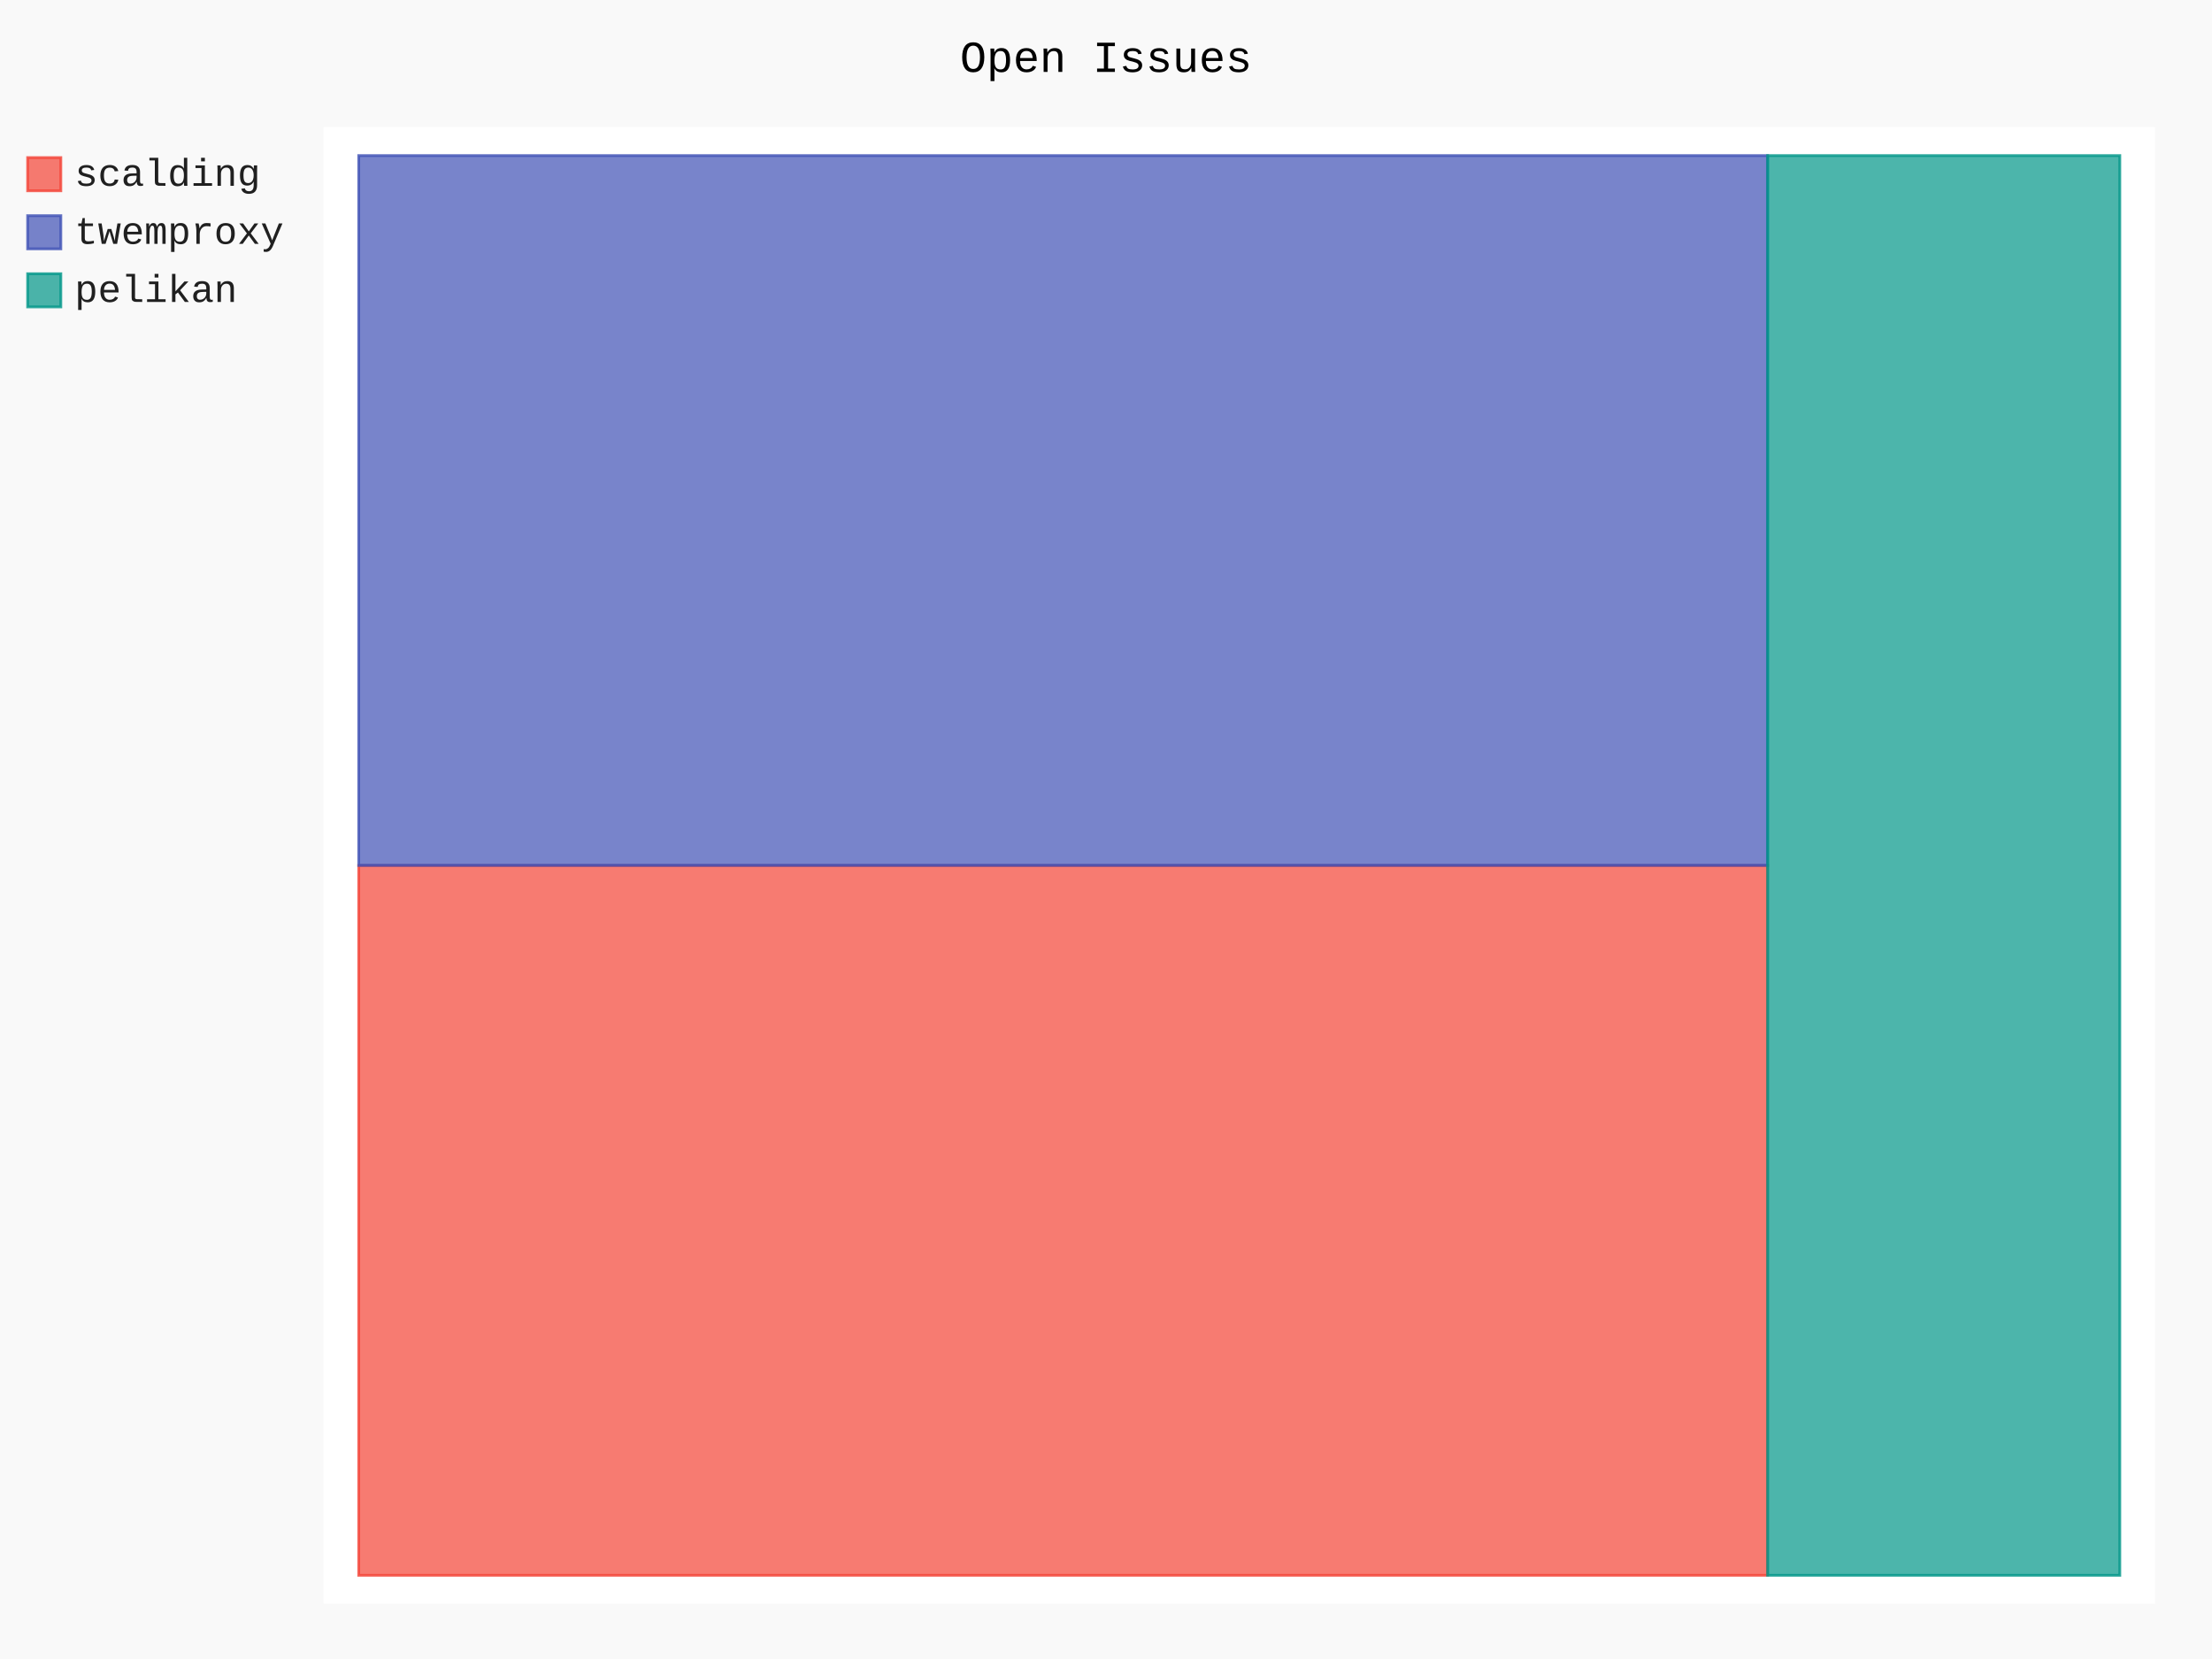
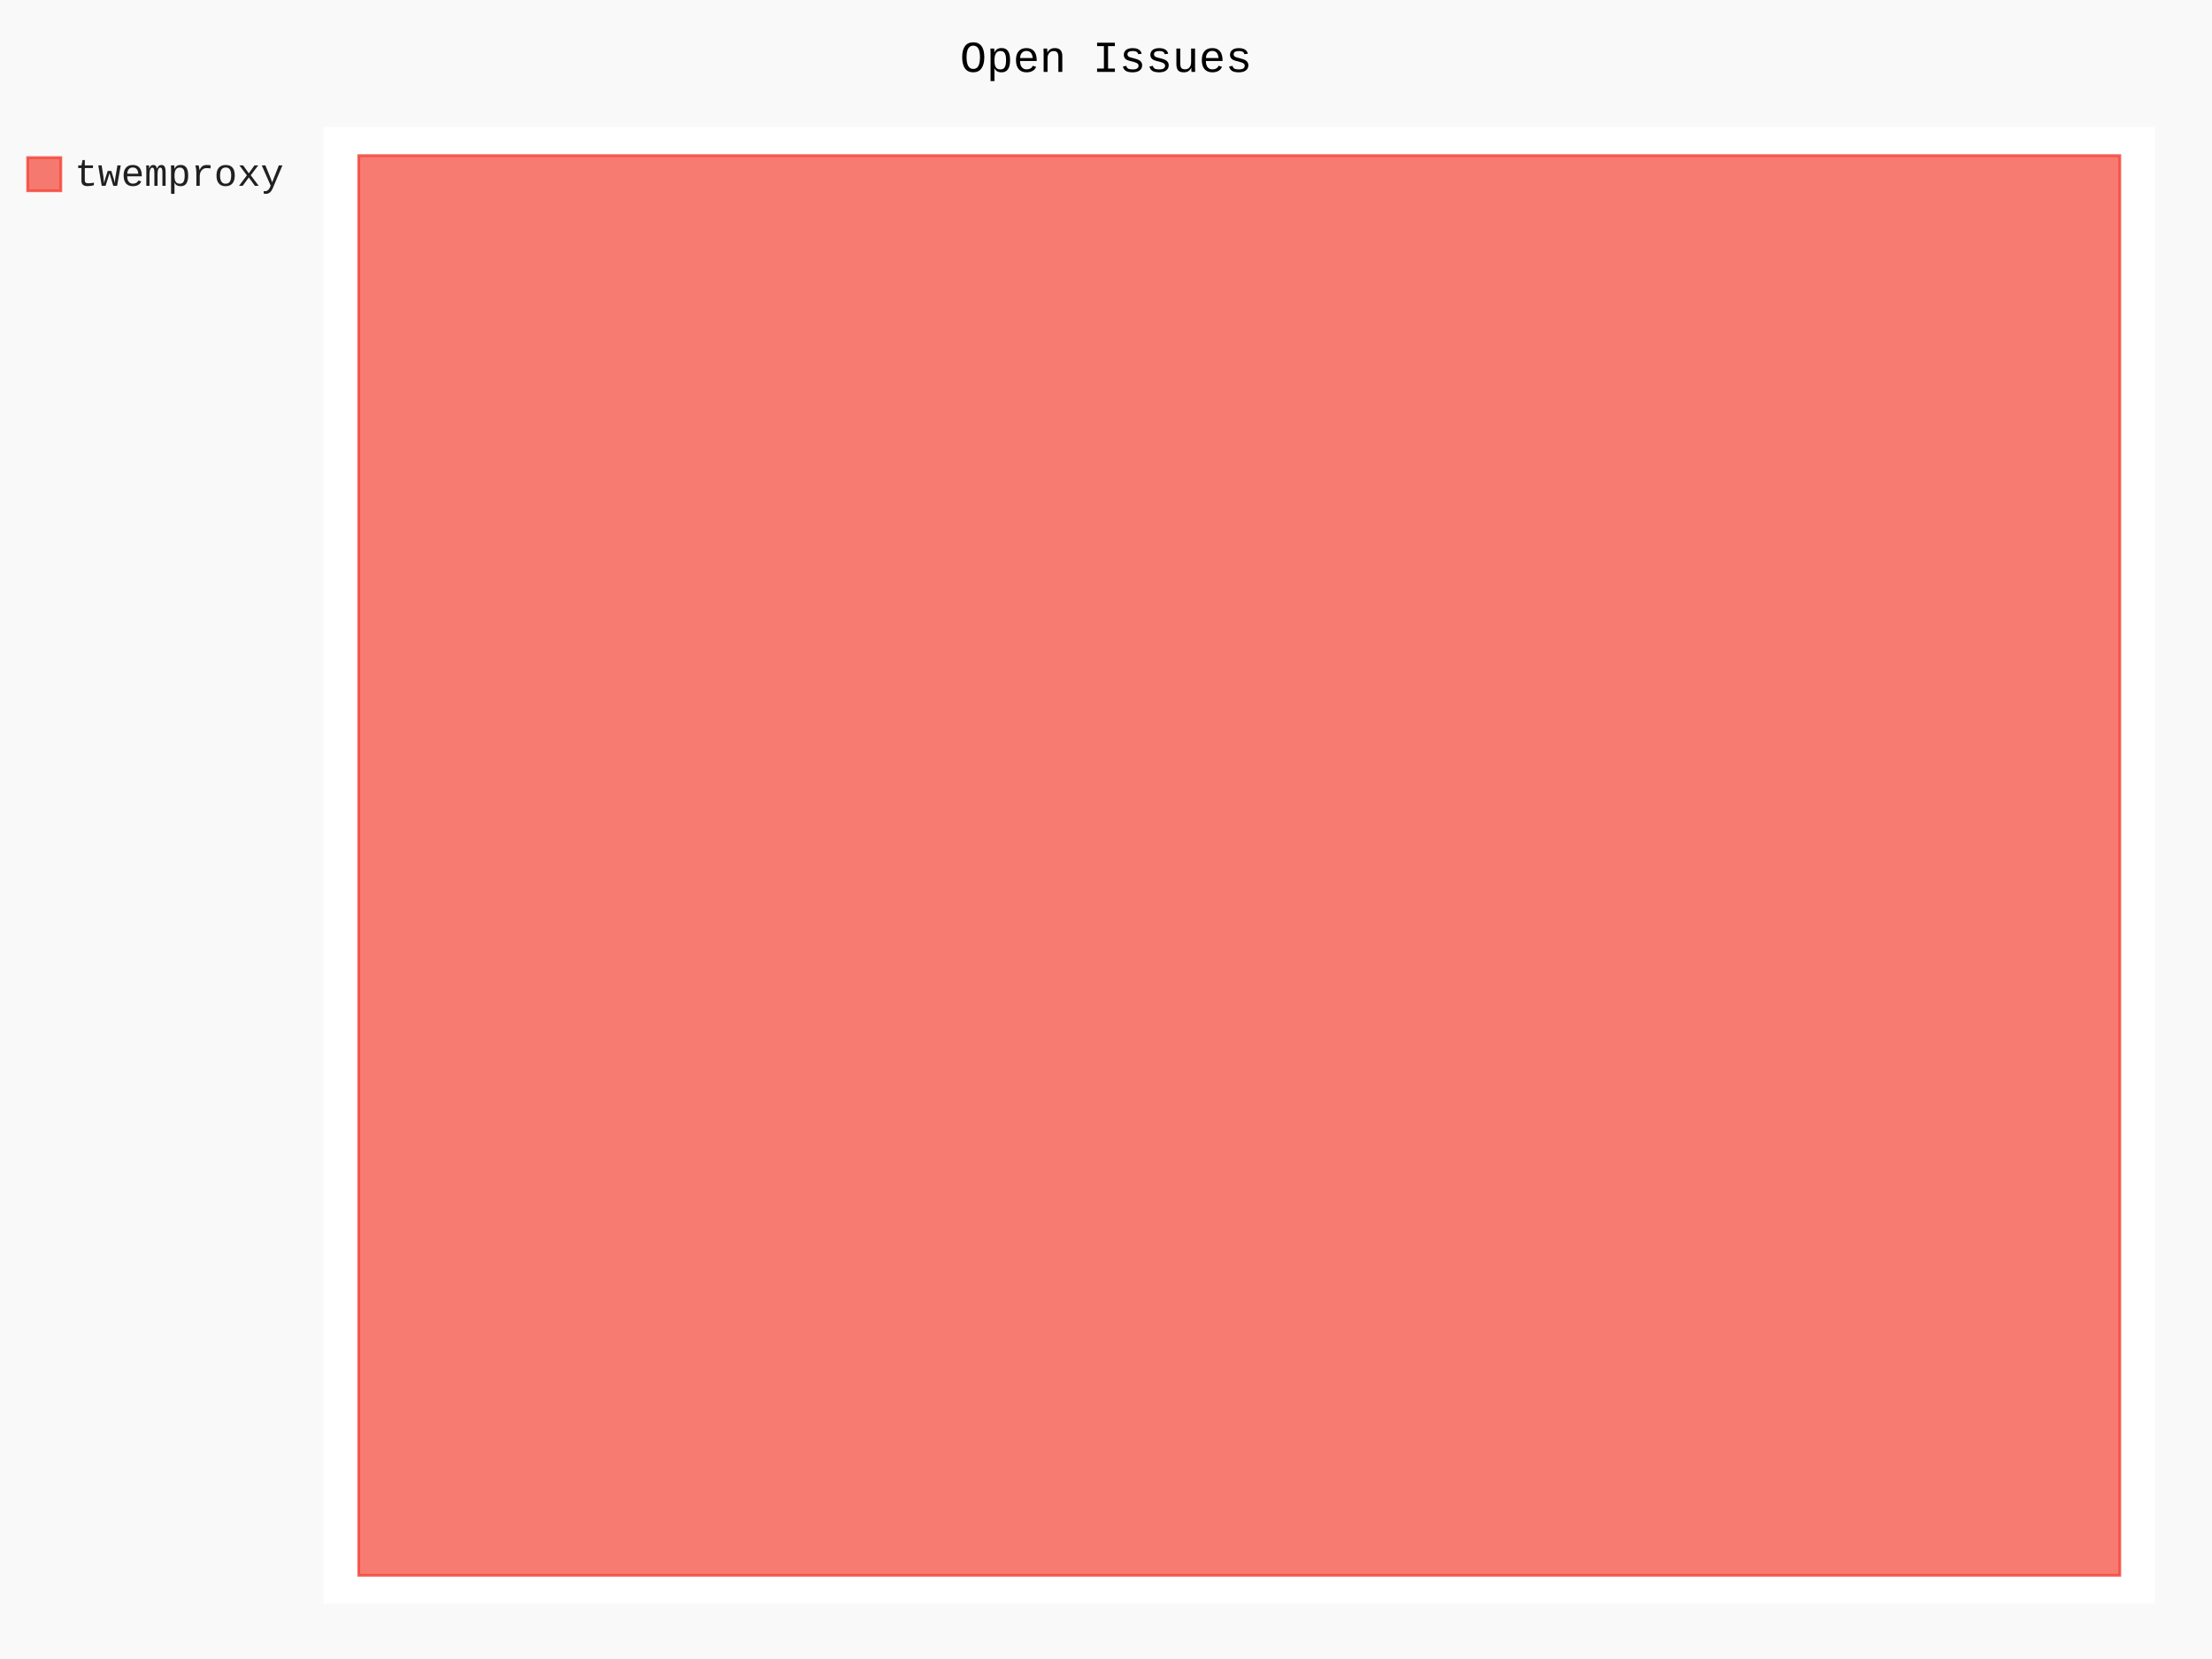
- <svg xmlns="http://www.w3.org/2000/svg" id="chart-ddbe9ade-a845-4b11-8ccf-8de6df9eaeee" class="pygal-chart" viewBox="0 0 800 600">
+ <svg xmlns="http://www.w3.org/2000/svg" id="chart-39458ec4-d7e6-44b2-9448-ae972a1866d8" class="pygal-chart" viewBox="0 0 800 600">
  <defs>
-     <style type="text/css">#chart-ddbe9ade-a845-4b11-8ccf-8de6df9eaeee{-webkit-user-select:none;-webkit-font-smoothing:antialiased;font-family:Consolas,"Liberation Mono",Menlo,Courier,monospace}#chart-ddbe9ade-a845-4b11-8ccf-8de6df9eaeee .title{font-family:Consolas,"Liberation Mono",Menlo,Courier,monospace;font-size:16px}#chart-ddbe9ade-a845-4b11-8ccf-8de6df9eaeee .legends .legend text{font-family:Consolas,"Liberation Mono",Menlo,Courier,monospace;font-size:14px}#chart-ddbe9ade-a845-4b11-8ccf-8de6df9eaeee .axis text{font-family:Consolas,"Liberation Mono",Menlo,Courier,monospace;font-size:10px}#chart-ddbe9ade-a845-4b11-8ccf-8de6df9eaeee .axis text.major{font-family:Consolas,"Liberation Mono",Menlo,Courier,monospace;font-size:10px}#chart-ddbe9ade-a845-4b11-8ccf-8de6df9eaeee .text-overlay text.value{font-family:Consolas,"Liberation Mono",Menlo,Courier,monospace;font-size:16px}#chart-ddbe9ade-a845-4b11-8ccf-8de6df9eaeee .text-overlay text.label{font-family:Consolas,"Liberation Mono",Menlo,Courier,monospace;font-size:10px}#chart-ddbe9ade-a845-4b11-8ccf-8de6df9eaeee .tooltip{font-family:Consolas,"Liberation Mono",Menlo,Courier,monospace;font-size:14px}#chart-ddbe9ade-a845-4b11-8ccf-8de6df9eaeee text.no_data{font-family:Consolas,"Liberation Mono",Menlo,Courier,monospace;font-size:64px}
- #chart-ddbe9ade-a845-4b11-8ccf-8de6df9eaeee{background-color:rgba(249,249,249,1)}#chart-ddbe9ade-a845-4b11-8ccf-8de6df9eaeee path,#chart-ddbe9ade-a845-4b11-8ccf-8de6df9eaeee line,#chart-ddbe9ade-a845-4b11-8ccf-8de6df9eaeee rect,#chart-ddbe9ade-a845-4b11-8ccf-8de6df9eaeee circle{-webkit-transition:150ms;-moz-transition:150ms;transition:150ms}#chart-ddbe9ade-a845-4b11-8ccf-8de6df9eaeee .graph &gt; .background{fill:rgba(249,249,249,1)}#chart-ddbe9ade-a845-4b11-8ccf-8de6df9eaeee .plot &gt; .background{fill:rgba(255,255,255,1)}#chart-ddbe9ade-a845-4b11-8ccf-8de6df9eaeee .graph{fill:rgba(0,0,0,.87)}#chart-ddbe9ade-a845-4b11-8ccf-8de6df9eaeee text.no_data{fill:rgba(0,0,0,1)}#chart-ddbe9ade-a845-4b11-8ccf-8de6df9eaeee .title{fill:rgba(0,0,0,1)}#chart-ddbe9ade-a845-4b11-8ccf-8de6df9eaeee .legends .legend text{fill:rgba(0,0,0,.87)}#chart-ddbe9ade-a845-4b11-8ccf-8de6df9eaeee .legends .legend:hover text{fill:rgba(0,0,0,1)}#chart-ddbe9ade-a845-4b11-8ccf-8de6df9eaeee .axis .line{stroke:rgba(0,0,0,1)}#chart-ddbe9ade-a845-4b11-8ccf-8de6df9eaeee .axis .guide.line{stroke:rgba(0,0,0,.54)}#chart-ddbe9ade-a845-4b11-8ccf-8de6df9eaeee .axis .major.line{stroke:rgba(0,0,0,.87)}#chart-ddbe9ade-a845-4b11-8ccf-8de6df9eaeee .axis text.major{fill:rgba(0,0,0,1)}#chart-ddbe9ade-a845-4b11-8ccf-8de6df9eaeee .axis.y .guides:hover .guide.line,#chart-ddbe9ade-a845-4b11-8ccf-8de6df9eaeee .line-graph .axis.x .guides:hover .guide.line,#chart-ddbe9ade-a845-4b11-8ccf-8de6df9eaeee .stackedline-graph .axis.x .guides:hover .guide.line,#chart-ddbe9ade-a845-4b11-8ccf-8de6df9eaeee .xy-graph .axis.x .guides:hover .guide.line{stroke:rgba(0,0,0,1)}#chart-ddbe9ade-a845-4b11-8ccf-8de6df9eaeee .axis .guides:hover text{fill:rgba(0,0,0,1)}#chart-ddbe9ade-a845-4b11-8ccf-8de6df9eaeee .reactive{fill-opacity:.7;stroke-opacity:.8}#chart-ddbe9ade-a845-4b11-8ccf-8de6df9eaeee .ci{stroke:rgba(0,0,0,.87)}#chart-ddbe9ade-a845-4b11-8ccf-8de6df9eaeee .reactive.active,#chart-ddbe9ade-a845-4b11-8ccf-8de6df9eaeee .active .reactive{fill-opacity:.8;stroke-opacity:.9;stroke-width:4}#chart-ddbe9ade-a845-4b11-8ccf-8de6df9eaeee .ci .reactive.active{stroke-width:1.5}#chart-ddbe9ade-a845-4b11-8ccf-8de6df9eaeee .series text{fill:rgba(0,0,0,1)}#chart-ddbe9ade-a845-4b11-8ccf-8de6df9eaeee .tooltip rect{fill:rgba(255,255,255,1);stroke:rgba(0,0,0,1);-webkit-transition:opacity 150ms;-moz-transition:opacity 150ms;transition:opacity 150ms}#chart-ddbe9ade-a845-4b11-8ccf-8de6df9eaeee .tooltip .label{fill:rgba(0,0,0,.87)}#chart-ddbe9ade-a845-4b11-8ccf-8de6df9eaeee .tooltip .label{fill:rgba(0,0,0,.87)}#chart-ddbe9ade-a845-4b11-8ccf-8de6df9eaeee .tooltip .legend{font-size:.8em;fill:rgba(0,0,0,.54)}#chart-ddbe9ade-a845-4b11-8ccf-8de6df9eaeee .tooltip .x_label{font-size:.6em;fill:rgba(0,0,0,1)}#chart-ddbe9ade-a845-4b11-8ccf-8de6df9eaeee .tooltip .xlink{font-size:.5em;text-decoration:underline}#chart-ddbe9ade-a845-4b11-8ccf-8de6df9eaeee .tooltip .value{font-size:1.5em}#chart-ddbe9ade-a845-4b11-8ccf-8de6df9eaeee .bound{font-size:.5em}#chart-ddbe9ade-a845-4b11-8ccf-8de6df9eaeee .max-value{font-size:.75em;fill:rgba(0,0,0,.54)}#chart-ddbe9ade-a845-4b11-8ccf-8de6df9eaeee .map-element{fill:rgba(255,255,255,1);stroke:rgba(0,0,0,.54) !important}#chart-ddbe9ade-a845-4b11-8ccf-8de6df9eaeee .map-element .reactive{fill-opacity:inherit;stroke-opacity:inherit}#chart-ddbe9ade-a845-4b11-8ccf-8de6df9eaeee .color-0,#chart-ddbe9ade-a845-4b11-8ccf-8de6df9eaeee .color-0 a:visited{stroke:#F44336;fill:#F44336}#chart-ddbe9ade-a845-4b11-8ccf-8de6df9eaeee .color-1,#chart-ddbe9ade-a845-4b11-8ccf-8de6df9eaeee .color-1 a:visited{stroke:#3F51B5;fill:#3F51B5}#chart-ddbe9ade-a845-4b11-8ccf-8de6df9eaeee .color-2,#chart-ddbe9ade-a845-4b11-8ccf-8de6df9eaeee .color-2 a:visited{stroke:#009688;fill:#009688}#chart-ddbe9ade-a845-4b11-8ccf-8de6df9eaeee .text-overlay .color-0 text{fill:black}#chart-ddbe9ade-a845-4b11-8ccf-8de6df9eaeee .text-overlay .color-1 text{fill:black}#chart-ddbe9ade-a845-4b11-8ccf-8de6df9eaeee .text-overlay .color-2 text{fill:black}
- #chart-ddbe9ade-a845-4b11-8ccf-8de6df9eaeee text.no_data{text-anchor:middle}#chart-ddbe9ade-a845-4b11-8ccf-8de6df9eaeee .guide.line{fill:none}#chart-ddbe9ade-a845-4b11-8ccf-8de6df9eaeee .centered{text-anchor:middle}#chart-ddbe9ade-a845-4b11-8ccf-8de6df9eaeee .title{text-anchor:middle}#chart-ddbe9ade-a845-4b11-8ccf-8de6df9eaeee .legends .legend text{fill-opacity:1}#chart-ddbe9ade-a845-4b11-8ccf-8de6df9eaeee .axis.x text{text-anchor:middle}#chart-ddbe9ade-a845-4b11-8ccf-8de6df9eaeee .axis.x:not(.web) text[transform]{text-anchor:start}#chart-ddbe9ade-a845-4b11-8ccf-8de6df9eaeee .axis.x:not(.web) text[transform].backwards{text-anchor:end}#chart-ddbe9ade-a845-4b11-8ccf-8de6df9eaeee .axis.y text{text-anchor:end}#chart-ddbe9ade-a845-4b11-8ccf-8de6df9eaeee .axis.y text[transform].backwards{text-anchor:start}#chart-ddbe9ade-a845-4b11-8ccf-8de6df9eaeee .axis.y2 text{text-anchor:start}#chart-ddbe9ade-a845-4b11-8ccf-8de6df9eaeee .axis.y2 text[transform].backwards{text-anchor:end}#chart-ddbe9ade-a845-4b11-8ccf-8de6df9eaeee .axis .guide.line{stroke-dasharray:4,4}#chart-ddbe9ade-a845-4b11-8ccf-8de6df9eaeee .axis .major.guide.line{stroke-dasharray:6,6}#chart-ddbe9ade-a845-4b11-8ccf-8de6df9eaeee .horizontal .axis.y .guide.line,#chart-ddbe9ade-a845-4b11-8ccf-8de6df9eaeee .horizontal .axis.y2 .guide.line,#chart-ddbe9ade-a845-4b11-8ccf-8de6df9eaeee .vertical .axis.x .guide.line{opacity:0}#chart-ddbe9ade-a845-4b11-8ccf-8de6df9eaeee .horizontal .axis.always_show .guide.line,#chart-ddbe9ade-a845-4b11-8ccf-8de6df9eaeee .vertical .axis.always_show .guide.line{opacity:1 !important}#chart-ddbe9ade-a845-4b11-8ccf-8de6df9eaeee .axis.y .guides:hover .guide.line,#chart-ddbe9ade-a845-4b11-8ccf-8de6df9eaeee .axis.y2 .guides:hover .guide.line,#chart-ddbe9ade-a845-4b11-8ccf-8de6df9eaeee .axis.x .guides:hover .guide.line{opacity:1}#chart-ddbe9ade-a845-4b11-8ccf-8de6df9eaeee .axis .guides:hover text{opacity:1}#chart-ddbe9ade-a845-4b11-8ccf-8de6df9eaeee .nofill{fill:none}#chart-ddbe9ade-a845-4b11-8ccf-8de6df9eaeee .subtle-fill{fill-opacity:.2}#chart-ddbe9ade-a845-4b11-8ccf-8de6df9eaeee .dot{stroke-width:1px;fill-opacity:1}#chart-ddbe9ade-a845-4b11-8ccf-8de6df9eaeee .dot.active{stroke-width:5px}#chart-ddbe9ade-a845-4b11-8ccf-8de6df9eaeee .dot.negative{fill:transparent}#chart-ddbe9ade-a845-4b11-8ccf-8de6df9eaeee text,#chart-ddbe9ade-a845-4b11-8ccf-8de6df9eaeee tspan{stroke:none !important}#chart-ddbe9ade-a845-4b11-8ccf-8de6df9eaeee .series text.active{opacity:1}#chart-ddbe9ade-a845-4b11-8ccf-8de6df9eaeee .tooltip rect{fill-opacity:.95;stroke-width:.5}#chart-ddbe9ade-a845-4b11-8ccf-8de6df9eaeee .tooltip text{fill-opacity:1}#chart-ddbe9ade-a845-4b11-8ccf-8de6df9eaeee .showable{visibility:hidden}#chart-ddbe9ade-a845-4b11-8ccf-8de6df9eaeee .showable.shown{visibility:visible}#chart-ddbe9ade-a845-4b11-8ccf-8de6df9eaeee .gauge-background{fill:rgba(229,229,229,1);stroke:none}#chart-ddbe9ade-a845-4b11-8ccf-8de6df9eaeee .bg-lines{stroke:rgba(249,249,249,1);stroke-width:2px}</style>
+     <style type="text/css">#chart-39458ec4-d7e6-44b2-9448-ae972a1866d8{-webkit-user-select:none;-webkit-font-smoothing:antialiased;font-family:Consolas,"Liberation Mono",Menlo,Courier,monospace}#chart-39458ec4-d7e6-44b2-9448-ae972a1866d8 .title{font-family:Consolas,"Liberation Mono",Menlo,Courier,monospace;font-size:16px}#chart-39458ec4-d7e6-44b2-9448-ae972a1866d8 .legends .legend text{font-family:Consolas,"Liberation Mono",Menlo,Courier,monospace;font-size:14px}#chart-39458ec4-d7e6-44b2-9448-ae972a1866d8 .axis text{font-family:Consolas,"Liberation Mono",Menlo,Courier,monospace;font-size:10px}#chart-39458ec4-d7e6-44b2-9448-ae972a1866d8 .axis text.major{font-family:Consolas,"Liberation Mono",Menlo,Courier,monospace;font-size:10px}#chart-39458ec4-d7e6-44b2-9448-ae972a1866d8 .text-overlay text.value{font-family:Consolas,"Liberation Mono",Menlo,Courier,monospace;font-size:16px}#chart-39458ec4-d7e6-44b2-9448-ae972a1866d8 .text-overlay text.label{font-family:Consolas,"Liberation Mono",Menlo,Courier,monospace;font-size:10px}#chart-39458ec4-d7e6-44b2-9448-ae972a1866d8 .tooltip{font-family:Consolas,"Liberation Mono",Menlo,Courier,monospace;font-size:14px}#chart-39458ec4-d7e6-44b2-9448-ae972a1866d8 text.no_data{font-family:Consolas,"Liberation Mono",Menlo,Courier,monospace;font-size:64px}
+ #chart-39458ec4-d7e6-44b2-9448-ae972a1866d8{background-color:rgba(249,249,249,1)}#chart-39458ec4-d7e6-44b2-9448-ae972a1866d8 path,#chart-39458ec4-d7e6-44b2-9448-ae972a1866d8 line,#chart-39458ec4-d7e6-44b2-9448-ae972a1866d8 rect,#chart-39458ec4-d7e6-44b2-9448-ae972a1866d8 circle{-webkit-transition:150ms;-moz-transition:150ms;transition:150ms}#chart-39458ec4-d7e6-44b2-9448-ae972a1866d8 .graph &gt; .background{fill:rgba(249,249,249,1)}#chart-39458ec4-d7e6-44b2-9448-ae972a1866d8 .plot &gt; .background{fill:rgba(255,255,255,1)}#chart-39458ec4-d7e6-44b2-9448-ae972a1866d8 .graph{fill:rgba(0,0,0,.87)}#chart-39458ec4-d7e6-44b2-9448-ae972a1866d8 text.no_data{fill:rgba(0,0,0,1)}#chart-39458ec4-d7e6-44b2-9448-ae972a1866d8 .title{fill:rgba(0,0,0,1)}#chart-39458ec4-d7e6-44b2-9448-ae972a1866d8 .legends .legend text{fill:rgba(0,0,0,.87)}#chart-39458ec4-d7e6-44b2-9448-ae972a1866d8 .legends .legend:hover text{fill:rgba(0,0,0,1)}#chart-39458ec4-d7e6-44b2-9448-ae972a1866d8 .axis .line{stroke:rgba(0,0,0,1)}#chart-39458ec4-d7e6-44b2-9448-ae972a1866d8 .axis .guide.line{stroke:rgba(0,0,0,.54)}#chart-39458ec4-d7e6-44b2-9448-ae972a1866d8 .axis .major.line{stroke:rgba(0,0,0,.87)}#chart-39458ec4-d7e6-44b2-9448-ae972a1866d8 .axis text.major{fill:rgba(0,0,0,1)}#chart-39458ec4-d7e6-44b2-9448-ae972a1866d8 .axis.y .guides:hover .guide.line,#chart-39458ec4-d7e6-44b2-9448-ae972a1866d8 .line-graph .axis.x .guides:hover .guide.line,#chart-39458ec4-d7e6-44b2-9448-ae972a1866d8 .stackedline-graph .axis.x .guides:hover .guide.line,#chart-39458ec4-d7e6-44b2-9448-ae972a1866d8 .xy-graph .axis.x .guides:hover .guide.line{stroke:rgba(0,0,0,1)}#chart-39458ec4-d7e6-44b2-9448-ae972a1866d8 .axis .guides:hover text{fill:rgba(0,0,0,1)}#chart-39458ec4-d7e6-44b2-9448-ae972a1866d8 .reactive{fill-opacity:.7;stroke-opacity:.8}#chart-39458ec4-d7e6-44b2-9448-ae972a1866d8 .ci{stroke:rgba(0,0,0,.87)}#chart-39458ec4-d7e6-44b2-9448-ae972a1866d8 .reactive.active,#chart-39458ec4-d7e6-44b2-9448-ae972a1866d8 .active .reactive{fill-opacity:.8;stroke-opacity:.9;stroke-width:4}#chart-39458ec4-d7e6-44b2-9448-ae972a1866d8 .ci .reactive.active{stroke-width:1.5}#chart-39458ec4-d7e6-44b2-9448-ae972a1866d8 .series text{fill:rgba(0,0,0,1)}#chart-39458ec4-d7e6-44b2-9448-ae972a1866d8 .tooltip rect{fill:rgba(255,255,255,1);stroke:rgba(0,0,0,1);-webkit-transition:opacity 150ms;-moz-transition:opacity 150ms;transition:opacity 150ms}#chart-39458ec4-d7e6-44b2-9448-ae972a1866d8 .tooltip .label{fill:rgba(0,0,0,.87)}#chart-39458ec4-d7e6-44b2-9448-ae972a1866d8 .tooltip .label{fill:rgba(0,0,0,.87)}#chart-39458ec4-d7e6-44b2-9448-ae972a1866d8 .tooltip .legend{font-size:.8em;fill:rgba(0,0,0,.54)}#chart-39458ec4-d7e6-44b2-9448-ae972a1866d8 .tooltip .x_label{font-size:.6em;fill:rgba(0,0,0,1)}#chart-39458ec4-d7e6-44b2-9448-ae972a1866d8 .tooltip .xlink{font-size:.5em;text-decoration:underline}#chart-39458ec4-d7e6-44b2-9448-ae972a1866d8 .tooltip .value{font-size:1.5em}#chart-39458ec4-d7e6-44b2-9448-ae972a1866d8 .bound{font-size:.5em}#chart-39458ec4-d7e6-44b2-9448-ae972a1866d8 .max-value{font-size:.75em;fill:rgba(0,0,0,.54)}#chart-39458ec4-d7e6-44b2-9448-ae972a1866d8 .map-element{fill:rgba(255,255,255,1);stroke:rgba(0,0,0,.54) !important}#chart-39458ec4-d7e6-44b2-9448-ae972a1866d8 .map-element .reactive{fill-opacity:inherit;stroke-opacity:inherit}#chart-39458ec4-d7e6-44b2-9448-ae972a1866d8 .color-0,#chart-39458ec4-d7e6-44b2-9448-ae972a1866d8 .color-0 a:visited{stroke:#F44336;fill:#F44336}#chart-39458ec4-d7e6-44b2-9448-ae972a1866d8 .text-overlay .color-0 text{fill:black}
+ #chart-39458ec4-d7e6-44b2-9448-ae972a1866d8 text.no_data{text-anchor:middle}#chart-39458ec4-d7e6-44b2-9448-ae972a1866d8 .guide.line{fill:none}#chart-39458ec4-d7e6-44b2-9448-ae972a1866d8 .centered{text-anchor:middle}#chart-39458ec4-d7e6-44b2-9448-ae972a1866d8 .title{text-anchor:middle}#chart-39458ec4-d7e6-44b2-9448-ae972a1866d8 .legends .legend text{fill-opacity:1}#chart-39458ec4-d7e6-44b2-9448-ae972a1866d8 .axis.x text{text-anchor:middle}#chart-39458ec4-d7e6-44b2-9448-ae972a1866d8 .axis.x:not(.web) text[transform]{text-anchor:start}#chart-39458ec4-d7e6-44b2-9448-ae972a1866d8 .axis.x:not(.web) text[transform].backwards{text-anchor:end}#chart-39458ec4-d7e6-44b2-9448-ae972a1866d8 .axis.y text{text-anchor:end}#chart-39458ec4-d7e6-44b2-9448-ae972a1866d8 .axis.y text[transform].backwards{text-anchor:start}#chart-39458ec4-d7e6-44b2-9448-ae972a1866d8 .axis.y2 text{text-anchor:start}#chart-39458ec4-d7e6-44b2-9448-ae972a1866d8 .axis.y2 text[transform].backwards{text-anchor:end}#chart-39458ec4-d7e6-44b2-9448-ae972a1866d8 .axis .guide.line{stroke-dasharray:4,4}#chart-39458ec4-d7e6-44b2-9448-ae972a1866d8 .axis .major.guide.line{stroke-dasharray:6,6}#chart-39458ec4-d7e6-44b2-9448-ae972a1866d8 .horizontal .axis.y .guide.line,#chart-39458ec4-d7e6-44b2-9448-ae972a1866d8 .horizontal .axis.y2 .guide.line,#chart-39458ec4-d7e6-44b2-9448-ae972a1866d8 .vertical .axis.x .guide.line{opacity:0}#chart-39458ec4-d7e6-44b2-9448-ae972a1866d8 .horizontal .axis.always_show .guide.line,#chart-39458ec4-d7e6-44b2-9448-ae972a1866d8 .vertical .axis.always_show .guide.line{opacity:1 !important}#chart-39458ec4-d7e6-44b2-9448-ae972a1866d8 .axis.y .guides:hover .guide.line,#chart-39458ec4-d7e6-44b2-9448-ae972a1866d8 .axis.y2 .guides:hover .guide.line,#chart-39458ec4-d7e6-44b2-9448-ae972a1866d8 .axis.x .guides:hover .guide.line{opacity:1}#chart-39458ec4-d7e6-44b2-9448-ae972a1866d8 .axis .guides:hover text{opacity:1}#chart-39458ec4-d7e6-44b2-9448-ae972a1866d8 .nofill{fill:none}#chart-39458ec4-d7e6-44b2-9448-ae972a1866d8 .subtle-fill{fill-opacity:.2}#chart-39458ec4-d7e6-44b2-9448-ae972a1866d8 .dot{stroke-width:1px;fill-opacity:1}#chart-39458ec4-d7e6-44b2-9448-ae972a1866d8 .dot.active{stroke-width:5px}#chart-39458ec4-d7e6-44b2-9448-ae972a1866d8 .dot.negative{fill:transparent}#chart-39458ec4-d7e6-44b2-9448-ae972a1866d8 text,#chart-39458ec4-d7e6-44b2-9448-ae972a1866d8 tspan{stroke:none !important}#chart-39458ec4-d7e6-44b2-9448-ae972a1866d8 .series text.active{opacity:1}#chart-39458ec4-d7e6-44b2-9448-ae972a1866d8 .tooltip rect{fill-opacity:.95;stroke-width:.5}#chart-39458ec4-d7e6-44b2-9448-ae972a1866d8 .tooltip text{fill-opacity:1}#chart-39458ec4-d7e6-44b2-9448-ae972a1866d8 .showable{visibility:hidden}#chart-39458ec4-d7e6-44b2-9448-ae972a1866d8 .showable.shown{visibility:visible}#chart-39458ec4-d7e6-44b2-9448-ae972a1866d8 .gauge-background{fill:rgba(229,229,229,1);stroke:none}#chart-39458ec4-d7e6-44b2-9448-ae972a1866d8 .bg-lines{stroke:rgba(249,249,249,1);stroke-width:2px}</style>
  </defs>
  <g class="graph treemap-graph vertical">
    <rect x="0" y="0" width="800" height="600" class="background" />
    <g transform="translate(117, 46)" class="plot">
      <rect x="0" y="0" width="662.4" height="534" class="background" />
      <g class="series serie-0 color-0">
        <g class="rects">
          <g class="rect">
-             <rect x="12.738" y="267.0" width="509.538" height="256.731" class="rect reactive tooltip-trigger" />
-           </g>
-         </g>
-       </g>
-       <g class="series serie-1 color-1">
-         <g class="rects">
-           <g class="rect">
-             <rect x="12.738" y="10.269" width="509.538" height="256.731" class="rect reactive tooltip-trigger" />
-           </g>
-         </g>
-       </g>
-       <g class="series serie-2 color-2">
-         <g class="rects">
-           <g class="rect">
-             <rect x="522.277" y="10.269" width="127.385" height="513.462" class="rect reactive tooltip-trigger" />
+             <rect x="12.738" y="10.269" width="636.923" height="513.462" class="rect reactive tooltip-trigger" />
          </g>
        </g>
      </g>
    </g>
    <g class="titles">
      <text x="400.0" y="26" class="title plot_title">Open Issues</text>
    </g>
    <g transform="translate(117, 46)" class="plot overlay">
      <g class="series serie-0 color-0" />
-       <g class="series serie-1 color-1" />
-       <g class="series serie-2 color-2" />
    </g>
    <g transform="translate(117, 46)" class="plot text-overlay">
      <g class="series serie-0 color-0" />
-       <g class="series serie-1 color-1" />
-       <g class="series serie-2 color-2" />
    </g>
    <g transform="translate(117, 46)" class="plot tooltip-overlay">
      <g transform="translate(0 0)" style="opacity: 0" class="tooltip">
        <rect rx="0" ry="0" width="0" height="0" class="tooltip-box" />
        <g class="text" />
      </g>
    </g>
    <g transform="translate(10, 56)" class="legends">
      <g id="activate-serie-0" class="legend reactive activate-serie">
        <rect x="0.0" y="1.0" width="12" height="12" class="color-0 reactive" />
-         <text x="17.0" y="11.2">scalding</text>
-       </g>
-       <g id="activate-serie-1" class="legend reactive activate-serie">
-         <rect x="0.0" y="22.0" width="12" height="12" class="color-1 reactive" />
-         <text x="17.0" y="32.2">twemproxy</text>
-       </g>
-       <g id="activate-serie-2" class="legend reactive activate-serie">
-         <rect x="0.0" y="43.0" width="12" height="12" class="color-2 reactive" />
-         <text x="17.0" y="53.2">pelikan</text>
+         <text x="17.0" y="11.2">twemproxy</text>
      </g>
    </g>
    <g transform="translate(790, 56)" class="legends" />
  </g>
</svg>
